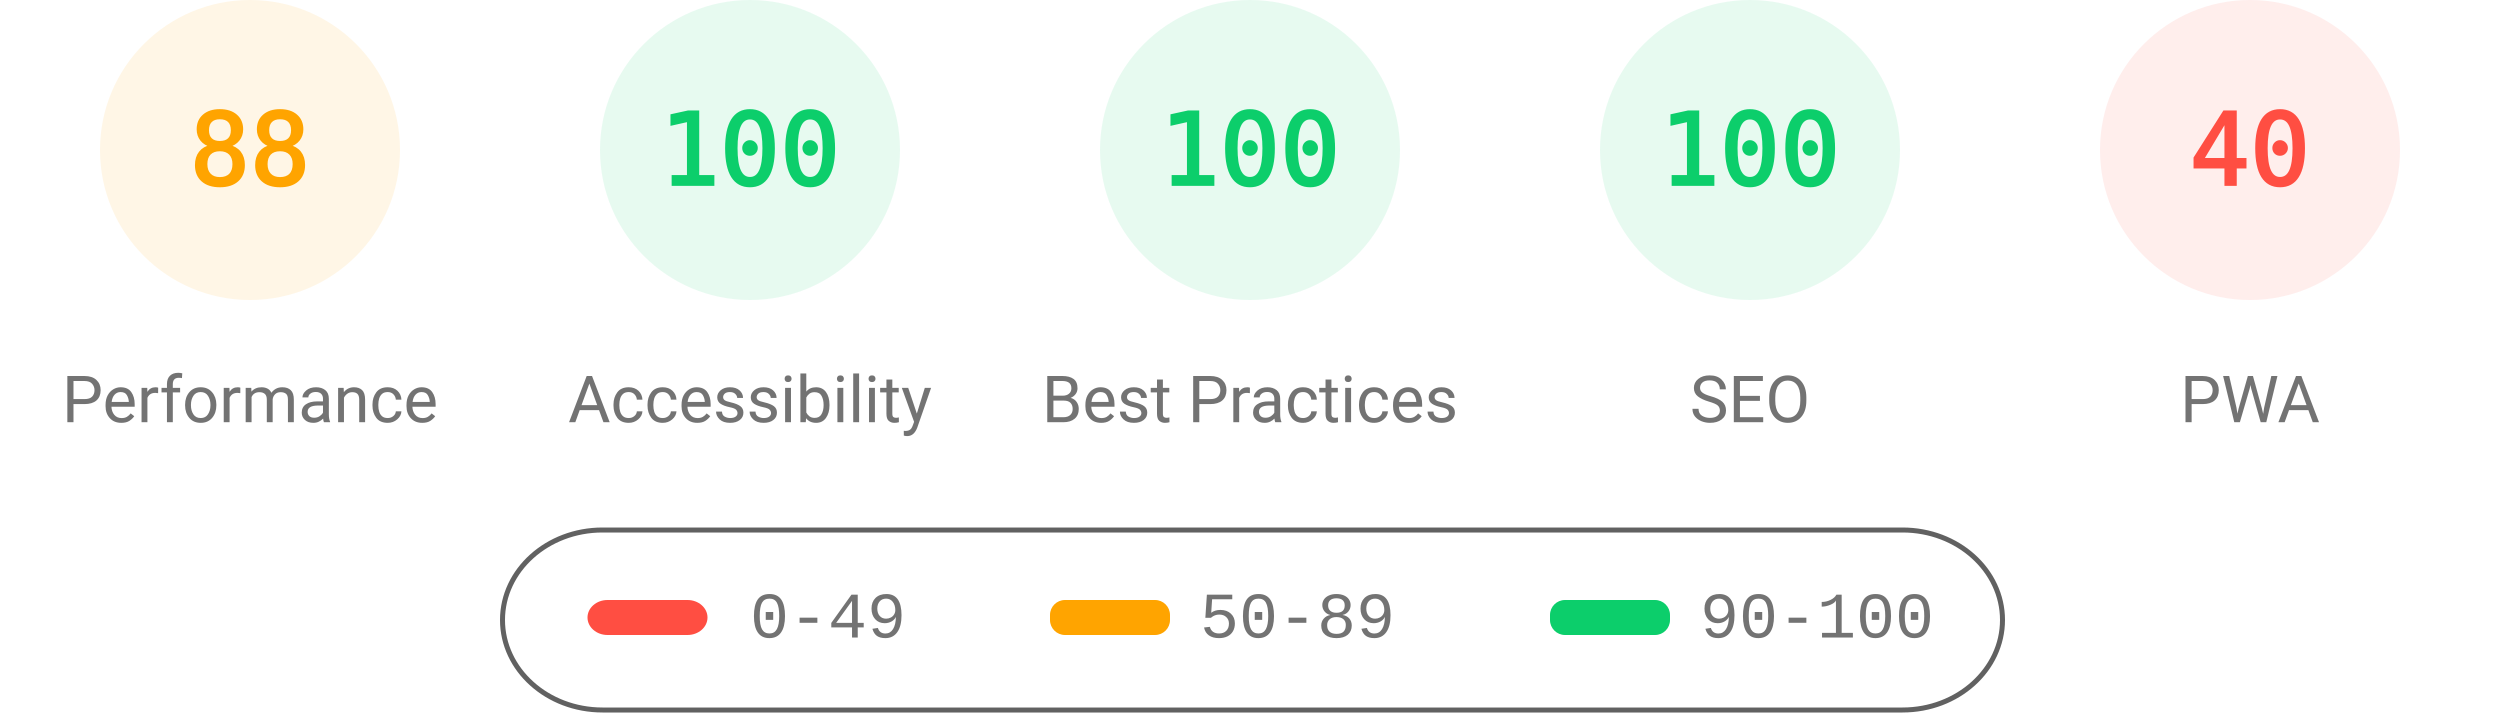
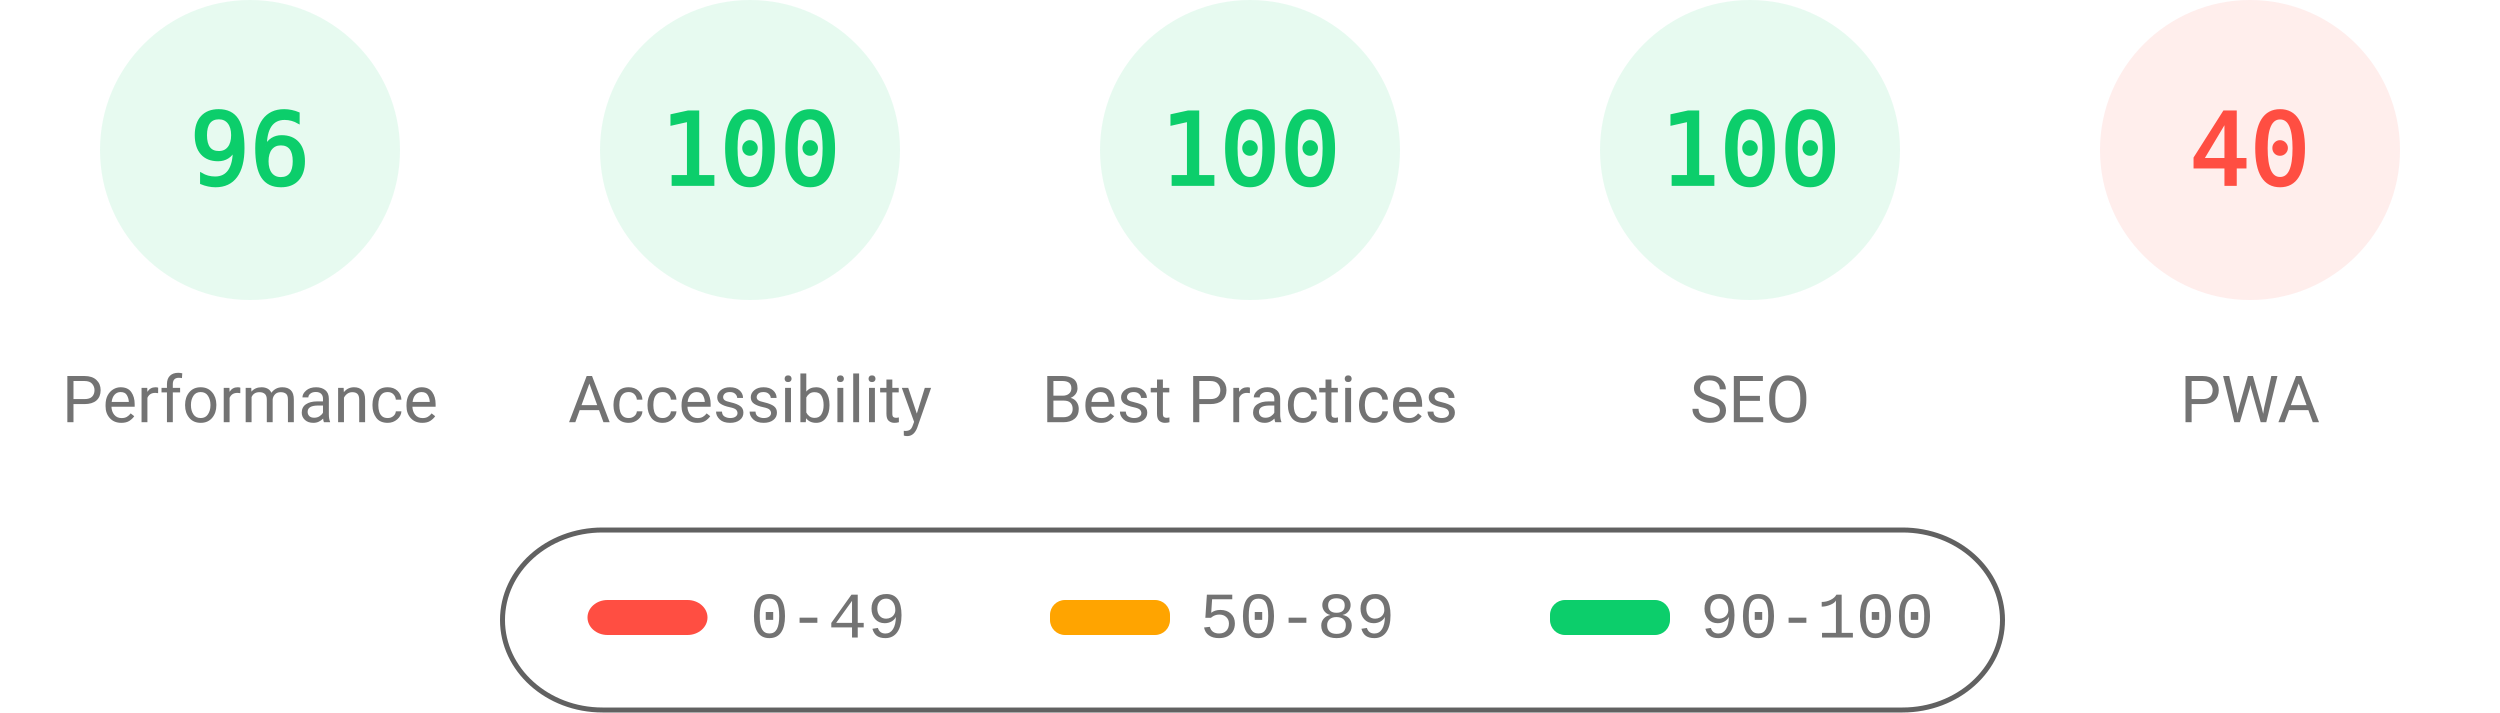
<svg xmlns="http://www.w3.org/2000/svg" fill="none" width="1000" height="285">
  <style>.gauge-base{opacity:.1}.gauge-arc{fill:none;animation-delay:250ms;stroke-linecap:round;transform:rotate(-90deg);transform-origin:100px 60px;animation:load-gauge 1s ease forwards}.guage-text{font-size:40px;font-family:monospace;text-align:center}.guage-red{color:#ff4e42;fill:#ff4e42;stroke:#ff4e42}.guage-orange{color:#ffa400;fill:#ffa400;stroke:#ffa400}.guage-green{color:#0cce6b;fill:#0cce6b;stroke:#0cce6b}.guage-undefined{color:#5c5c5c;fill:#5c5c5c;stroke:#5c5c5c}.guage-title{color:#737373;fill:#737373;stroke:none;font-size:26px;line-height:26px;font-family:Roboto,Halvetica,Arial,sans-serif}@keyframes load-gauge{from{stroke-dasharray:0 352.858}}</style>
-   <svg class="guage-div guage-perf guage-orange" viewBox="0 0 200 200" width="200" height="200">
+   <svg class="guage-div guage-perf guage-green" viewBox="0 0 200 200" width="200" height="200">
    <circle class="gauge-base" r="56" cx="100" cy="60" stroke-width="8" />
-     <circle class="gauge-arc guage-arc-1" r="56" cx="100" cy="60" stroke-width="8" style="stroke-dasharray:309.635,351.858" />
-     <text class="guage-text" x="100" y="60" alignment-baseline="central" dominant-baseline="central" text-anchor="middle">88</text>
+     <circle class="gauge-arc guage-arc-1" r="56" cx="100" cy="60" stroke-width="8" style="stroke-dasharray:337.784,351.858" />
+     <text class="guage-text" x="100" y="60" alignment-baseline="central" dominant-baseline="central" text-anchor="middle">96</text>
    <text class="guage-title" x="100" y="160" alignment-baseline="central" dominant-baseline="central" text-anchor="middle">Performance</text>
  </svg>
  <svg class="guage-div guage-acc guage-green" viewBox="0 0 200 200" width="200" height="200" x="200">
    <circle class="gauge-base" r="56" cx="100" cy="60" stroke-width="8" />
    <circle class="gauge-arc guage-arc-2" r="56" cx="100" cy="60" stroke-width="8" style="stroke-dasharray:351.858,351.858" />
    <text class="guage-text" x="100" y="60" alignment-baseline="central" dominant-baseline="central" text-anchor="middle">100</text>
    <text class="guage-title" x="100" y="160" alignment-baseline="central" dominant-baseline="central" text-anchor="middle">Accessibility</text>
  </svg>
  <svg class="guage-div guage-best guage-green" viewBox="0 0 200 200" width="200" height="200" x="400">
    <circle class="gauge-base" r="56" cx="100" cy="60" stroke-width="8" />
    <circle class="gauge-arc guage-arc-3" r="56" cx="100" cy="60" stroke-width="8" style="stroke-dasharray:351.858,351.858" />
    <text class="guage-text" x="100" y="60" alignment-baseline="central" dominant-baseline="central" text-anchor="middle">100</text>
    <text class="guage-title" x="100" y="160" alignment-baseline="central" dominant-baseline="central" text-anchor="middle">Best Practices</text>
  </svg>
  <svg class="guage-div guage-seo guage-green" viewBox="0 0 200 200" width="200" height="200" x="600">
    <circle class="gauge-base" r="56" cx="100" cy="60" stroke-width="8" />
    <circle class="gauge-arc guage-arc-4" r="56" cx="100" cy="60" stroke-width="8" style="stroke-dasharray:351.858,351.858" />
    <text class="guage-text" x="100" y="60" alignment-baseline="central" dominant-baseline="central" text-anchor="middle">100</text>
    <text class="guage-title" x="100" y="160" alignment-baseline="central" dominant-baseline="central" text-anchor="middle">SEO</text>
  </svg>
  <svg class="guage-div guage-pwa guage-red" viewBox="0 0 200 200" width="200" height="200" x="800">
    <circle class="gauge-base" r="56" cx="100" cy="60" stroke-width="8" />
    <circle class="gauge-arc guage-arc-4" r="56" cx="100" cy="60" stroke-width="8" style="stroke-dasharray:140.743,351.858" />
    <text class="guage-text" x="100" y="60" alignment-baseline="central" dominant-baseline="central" text-anchor="middle">40</text>
    <text class="guage-title" x="100" y="160" alignment-baseline="central" dominant-baseline="central" text-anchor="middle">PWA</text>
  </svg>
  <svg width="604" height="76" x="200" y="210">
    <path fill="none" id="canvas_background" d="M-1-1h604v80H-1z" />
    <rect fill-opacity="0" stroke="#616161" stroke-width="2" rx="40" id="svg_2" height="72" width="600" y="2" x="1" fill="#000" />
    <rect stroke="#000" rx="8" id="svg_3" height="14" width="48" y="30" x="35" stroke-opacity="null" stroke-width="0" fill="#ff4e42" />
    <rect stroke="#000" rx="6" id="svg_4" height="14" width="48" y="30" x="220" stroke-opacity="null" stroke-width="0" fill="#ffa400" />
    <rect stroke="#000" rx="6" id="svg_5" height="14" width="48" y="30" x="420" stroke-opacity="null" stroke-width="0" fill="#0cce6b" />
    <text xml:space="preserve" text-anchor="start" font-family="'Courier New', Courier, monospace" font-size="26" id="svg_6" y="45" x="100" stroke-opacity="null" stroke-width="0" stroke="#000" fill="#737373">0-49</text>
    <text xml:space="preserve" text-anchor="start" font-family="'Courier New', Courier, monospace" font-size="26" id="svg_7" y="45" x="280" stroke-opacity="null" stroke-width="0" stroke="#000" fill="#737373">50-89</text>
    <text xml:space="preserve" text-anchor="start" font-family="'Courier New', Courier, monospace" font-size="26" id="svg_8" y="45" x="480" stroke-opacity="null" stroke-width="0" stroke="#000" fill="#737373">90-100</text>
  </svg>
</svg>
